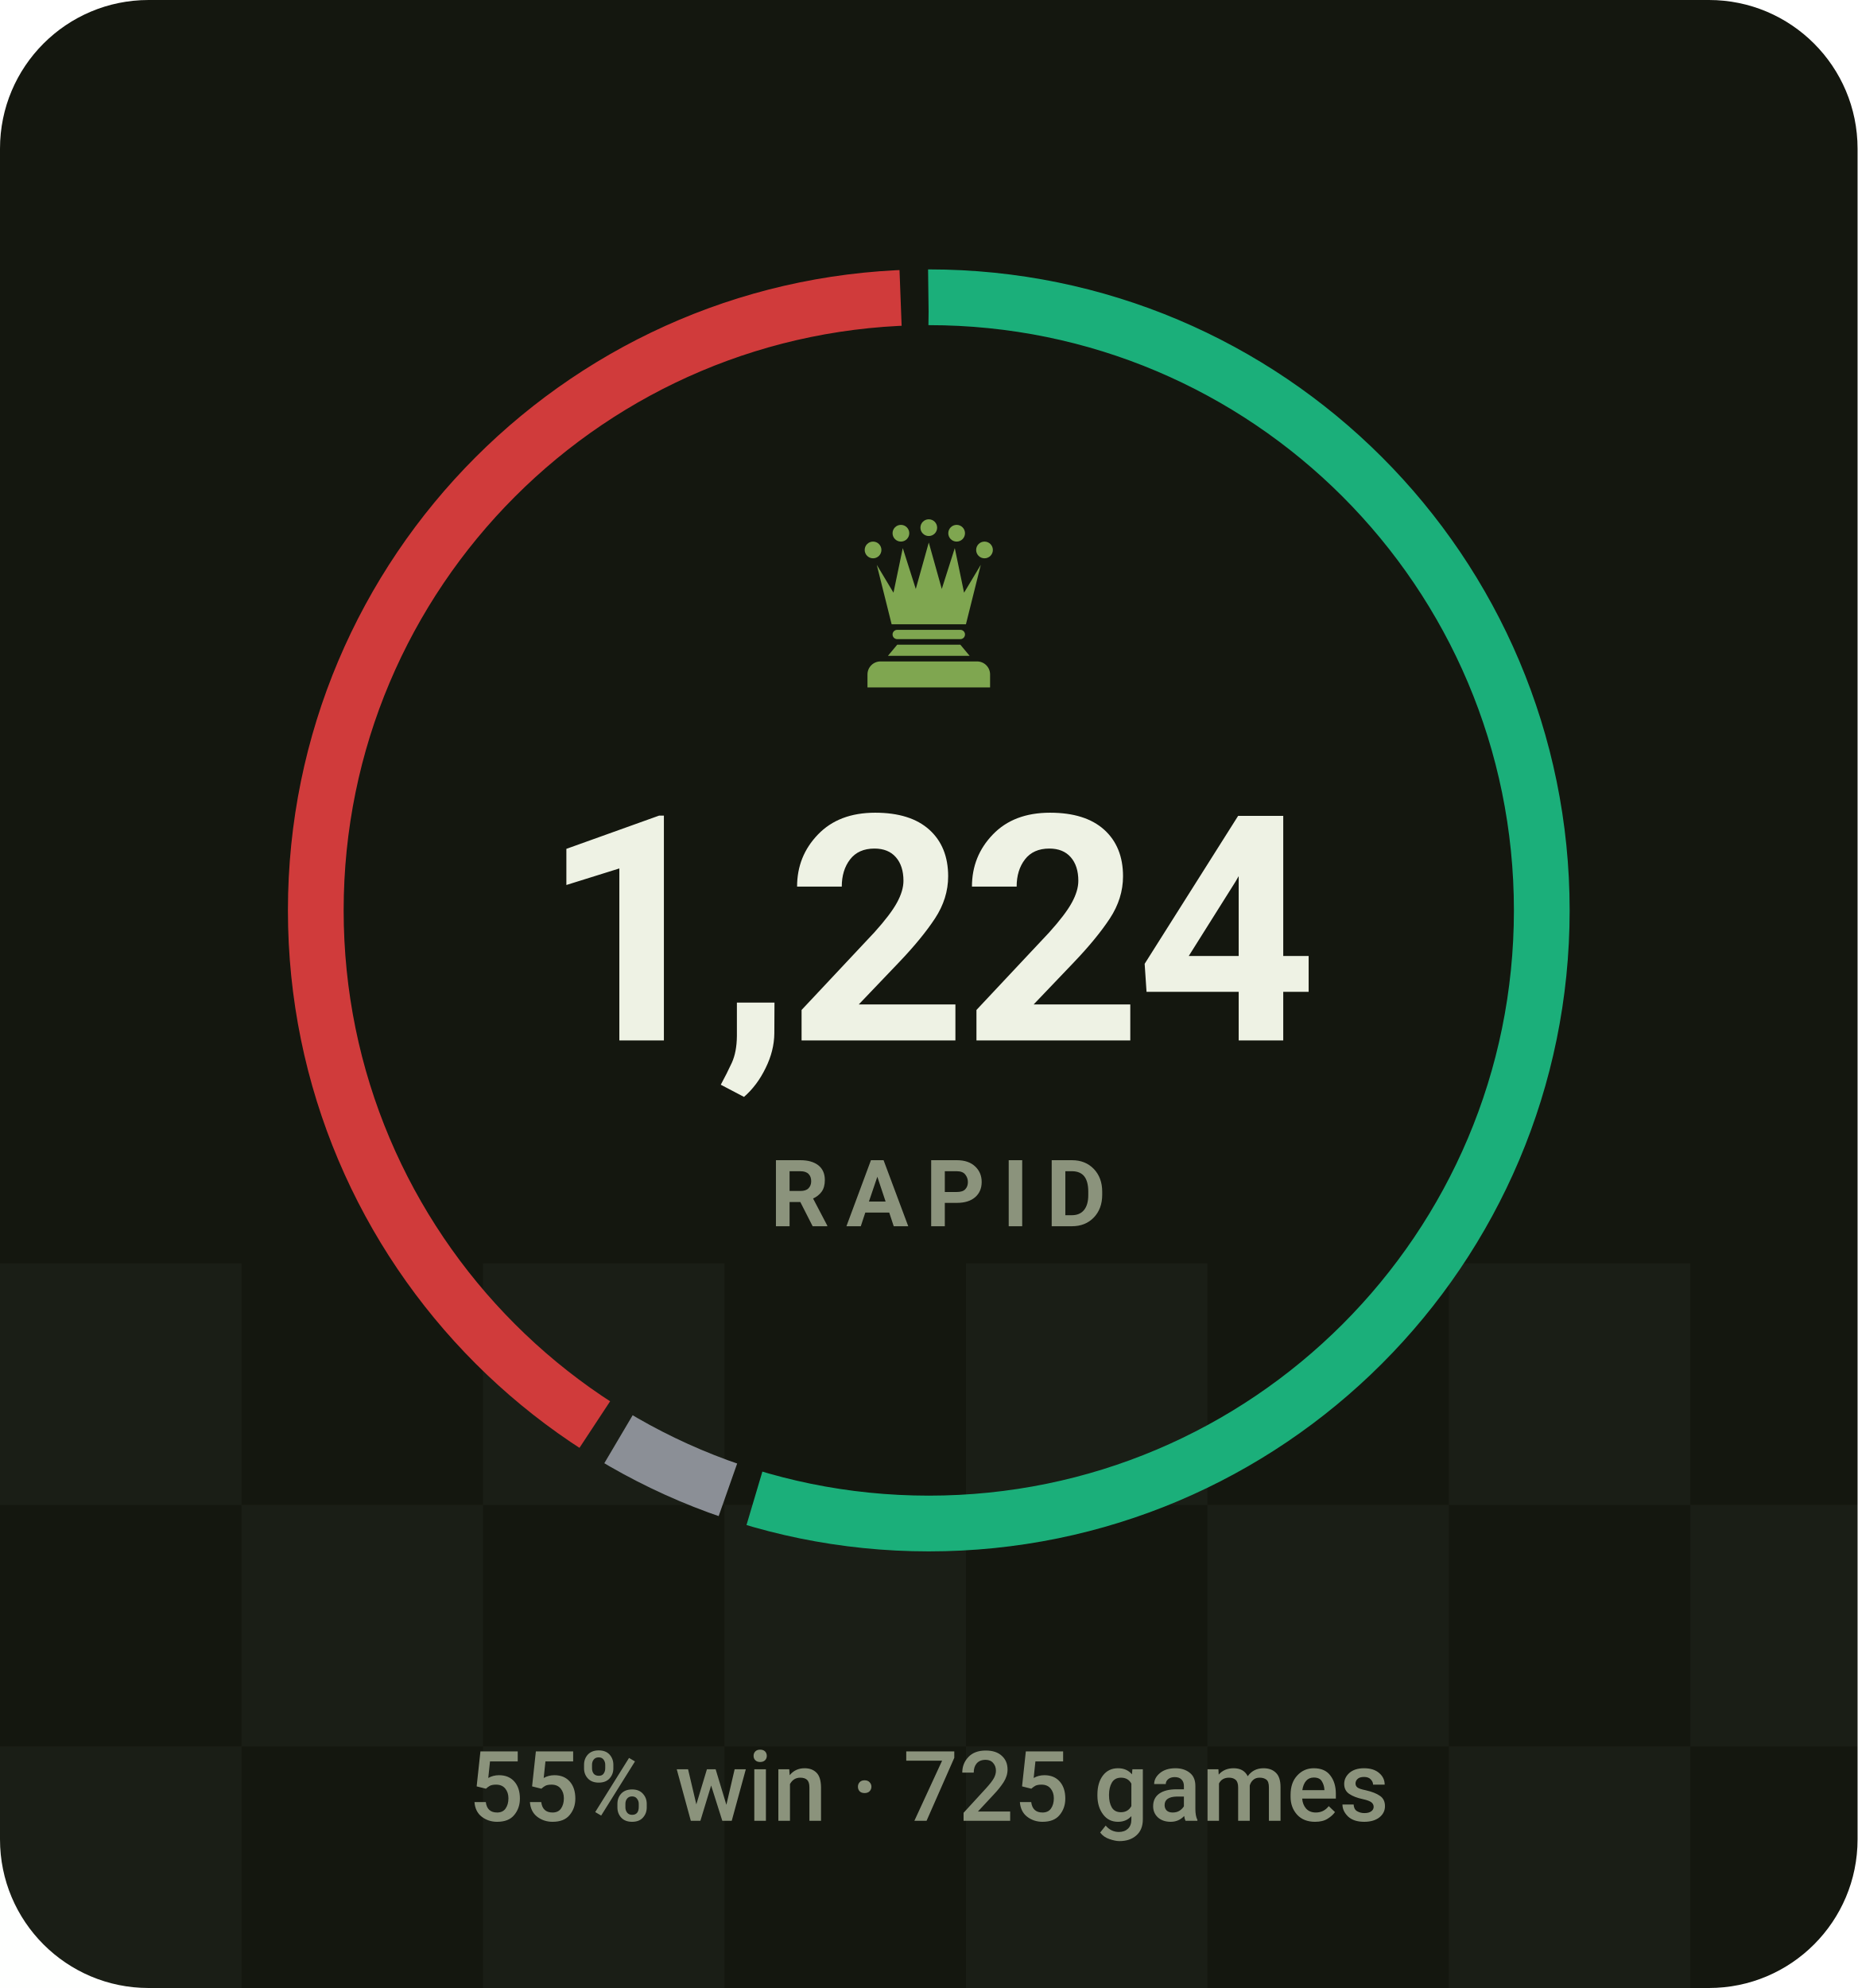
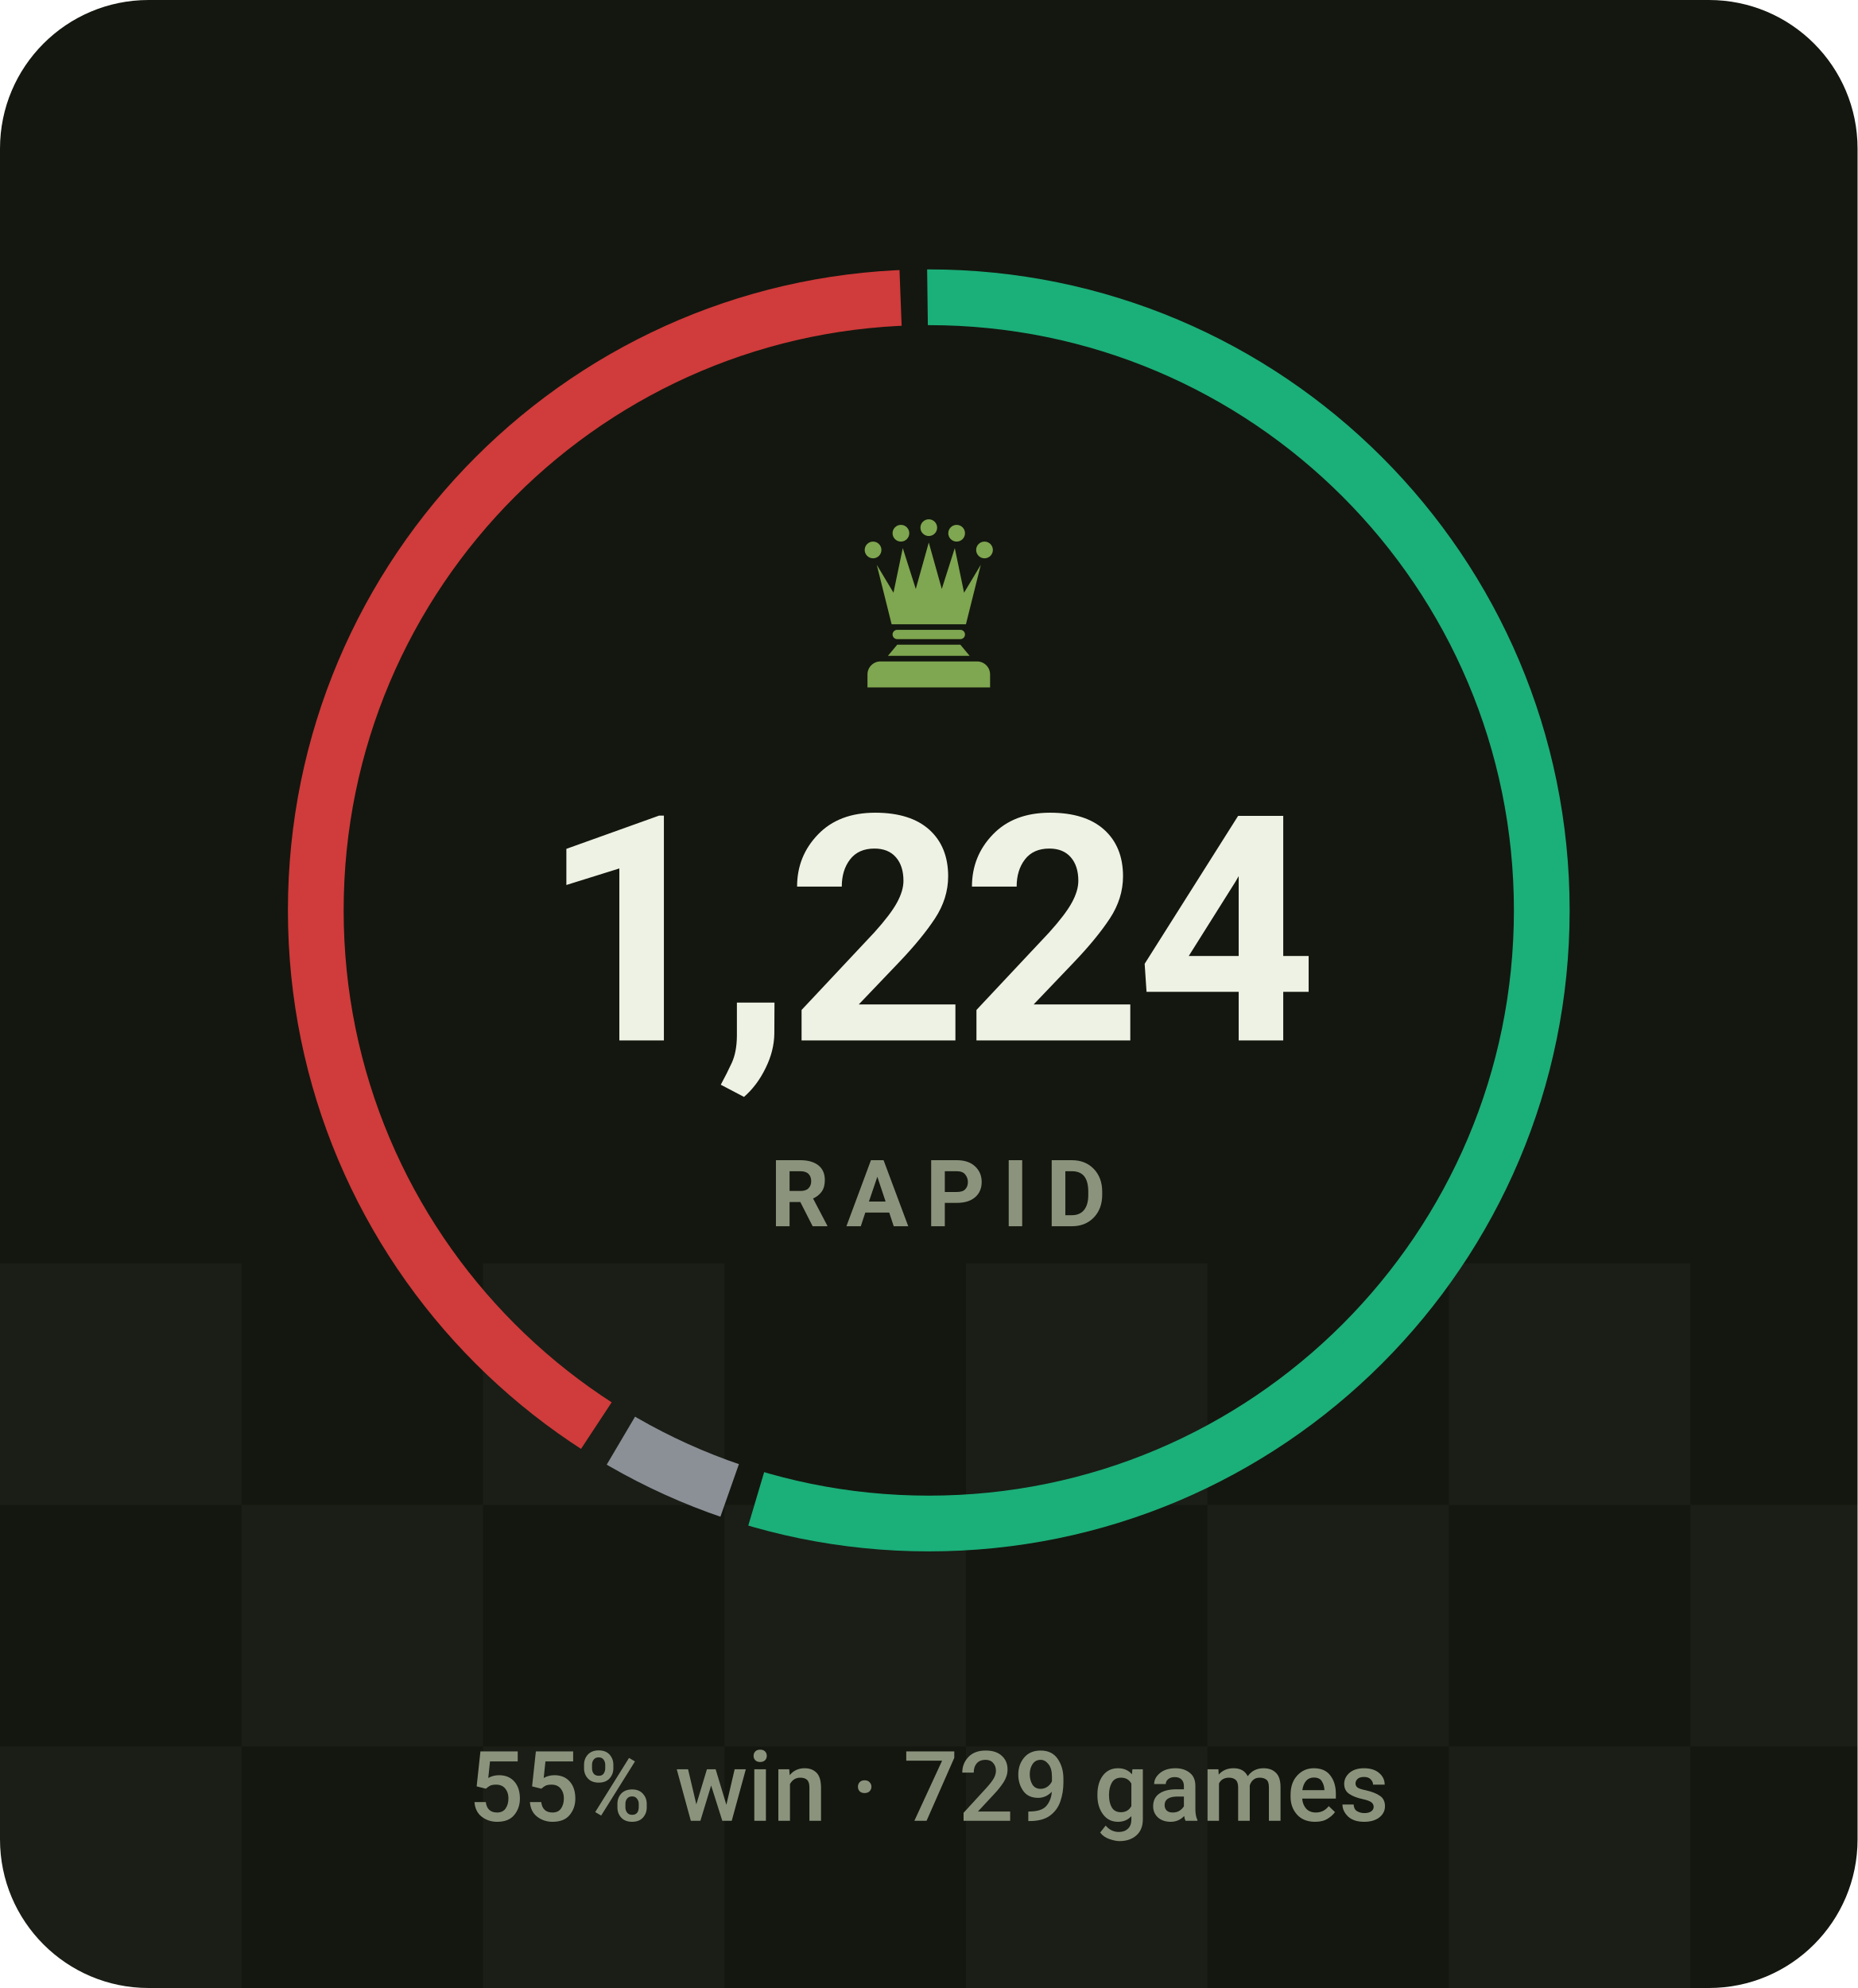
- <svg xmlns="http://www.w3.org/2000/svg" viewBox="0 0 200 214" width="200" height="214" role="img" aria-label="RAPID rating 1224, 55% win rate over 725 games">
+ <svg xmlns="http://www.w3.org/2000/svg" viewBox="0 0 200 214" width="200" height="214" role="img" aria-label="RAPID rating 1224, 55% win rate over 729 games">
  <style>svg{font-family:-apple-system,BlinkMacSystemFont,'Segoe UI',Roboto,'Helvetica Neue',Arial,sans-serif}text{fill:#eef2e4;white-space:pre}.bg{fill:#14170f}.acc{fill:#7fa650}.win{fill:#1baf7a}.draw{fill:#8b8f96}.loss{fill:#d03b3b}.lbl{font-size:10px;font-weight:600;letter-spacing:.18em;fill:#8b937c}.cap{font-size:10.5px;font-weight:500;fill:#8b937c}.num{font-family:-apple-system,BlinkMacSystemFont,'Segoe UI',Roboto,'Helvetica Neue',Arial,sans-serif;font-weight:700;letter-spacing:-.02em}.tick{font-size:9px;font-weight:500;fill:#8b937c;opacity:.75}.dl{font-size:10px;font-weight:600}.rule{stroke:#252a1c;stroke-width:1;fill:none}.grid{stroke:#252a1c;stroke-width:1;fill:none;opacity:.7}.ln{fill:none;stroke:#7fa650;stroke-width:2;stroke-linecap:round;stroke-linejoin:round}.ring{stroke:#14170f;stroke-width:2}.hollow{fill:none;stroke-width:1.5}.sq{fill:#eef2e4;opacity:.035}</style>
  <rect class="bg" width="200" height="214" rx="16" />
  <rect class="sq" x="0" y="136" width="26" height="26" />
  <rect class="sq" x="52" y="136" width="26" height="26" />
  <rect class="sq" x="104" y="136" width="26" height="26" />
  <rect class="sq" x="156" y="136" width="26" height="26" />
  <rect class="sq" x="208" y="136" width="26" height="26" />
  <rect class="sq" x="260" y="136" width="26" height="26" />
  <rect class="sq" x="26" y="162" width="26" height="26" />
  <rect class="sq" x="78" y="162" width="26" height="26" />
  <rect class="sq" x="130" y="162" width="26" height="26" />
  <rect class="sq" x="182" y="162" width="26" height="26" />
  <rect class="sq" x="234" y="162" width="26" height="26" />
  <rect class="sq" x="286" y="162" width="26" height="26" />
  <rect class="sq" x="0" y="188" width="26" height="26" />
  <rect class="sq" x="52" y="188" width="26" height="26" />
  <rect class="sq" x="104" y="188" width="26" height="26" />
  <rect class="sq" x="156" y="188" width="26" height="26" />
  <rect class="sq" x="208" y="188" width="26" height="26" />
  <rect class="sq" x="260" y="188" width="26" height="26" />
-   <circle cx="100" cy="98" r="66" fill="none" stroke="#1baf7a" stroke-width="6" stroke-dasharray="226.4 188.3" stroke-dashoffset="0.0" transform="rotate(-90 100 98)" />
-   <circle cx="100" cy="98" r="66" fill="none" stroke="#8b8f96" stroke-width="6" stroke-dasharray="13.0 401.7" stroke-dashoffset="-229.4" transform="rotate(-90 100 98)" />
-   <circle cx="100" cy="98" r="66" fill="none" stroke="#d03b3b" stroke-width="6" stroke-dasharray="166.3 248.4" stroke-dashoffset="-245.4" transform="rotate(-90 100 98)" />
+   <circle cx="100" cy="98" r="66" fill="none" stroke="#1baf7a" stroke-width="6" stroke-dasharray="226.2 188.4" stroke-dashoffset="0.0" transform="rotate(-90 100 98)" />
+   <circle cx="100" cy="98" r="66" fill="none" stroke="#8b8f96" stroke-width="6" stroke-dasharray="12.9 401.8" stroke-dashoffset="-229.2" transform="rotate(-90 100 98)" />
+   <circle cx="100" cy="98" r="66" fill="none" stroke="#d03b3b" stroke-width="6" stroke-dasharray="166.5 248.2" stroke-dashoffset="-245.2" transform="rotate(-90 100 98)" />
  <g class="acc" transform="translate(90.0,54.8) scale(0.2)">
    <circle cx="20" cy="22" r="4.5" />
    <circle cx="35" cy="13" r="4.5" />
    <circle cx="50" cy="10" r="4.5" />
    <circle cx="65" cy="13" r="4.5" />
    <circle cx="80" cy="22" r="4.5" />
    <path d="M30 62L22 30L31 45L36 21L43 43L50 18L57 43L64 21L69 45L78 30L70 62z" />
    <path d="M33 65h34a2.5 2.5 0 0 1 0 5H33a2.5 2.5 0 0 1 0-5z" />
    <path d="M33 73h34l5 6H28z" />
    <path d="M24 82h52a7 7 0 0 1 7 7v7H17v-7a7 7 0 0 1 7-7z" />
  </g>
  <text class="num" x="100" y="112" text-anchor="middle" style="font-size:34px">1,224</text>
  <text class="lbl" x="101" y="132" text-anchor="middle">RAPID</text>
-   <text class="cap" x="100" y="196" text-anchor="middle">55% win · 725 games</text>
+   <text class="cap" x="100" y="196" text-anchor="middle">55% win · 729 games</text>
</svg>
